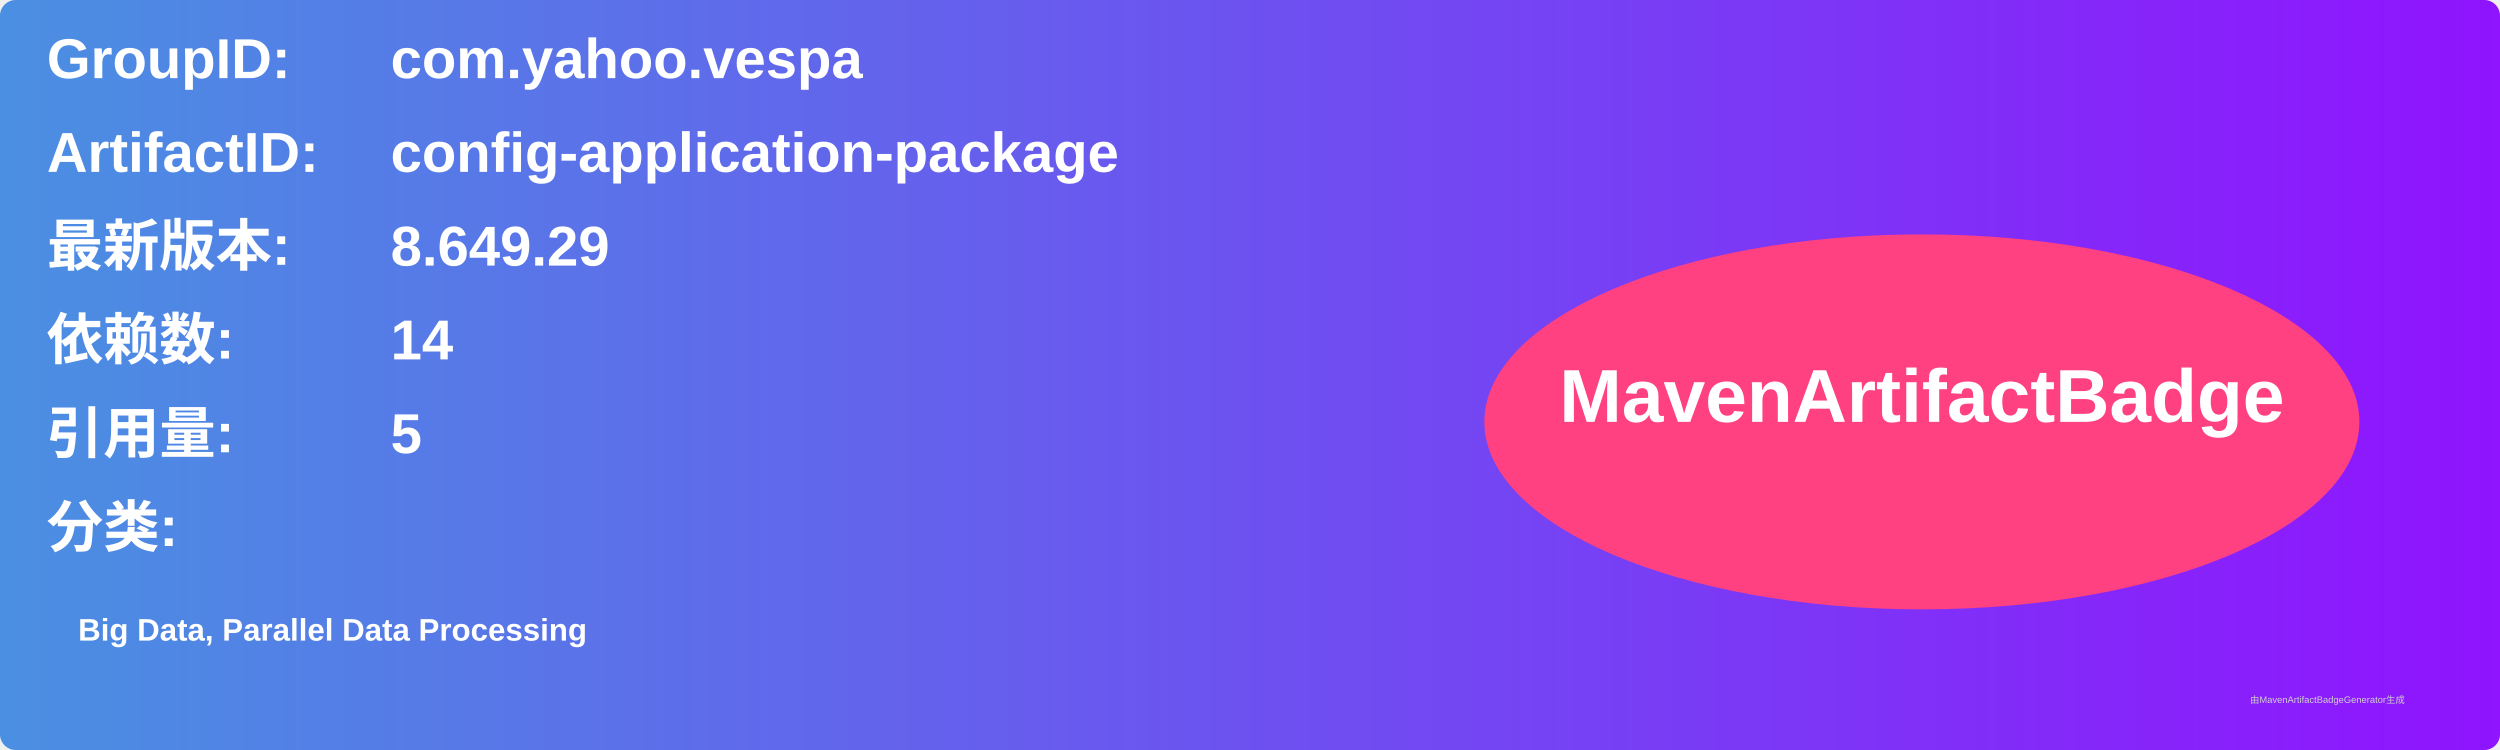
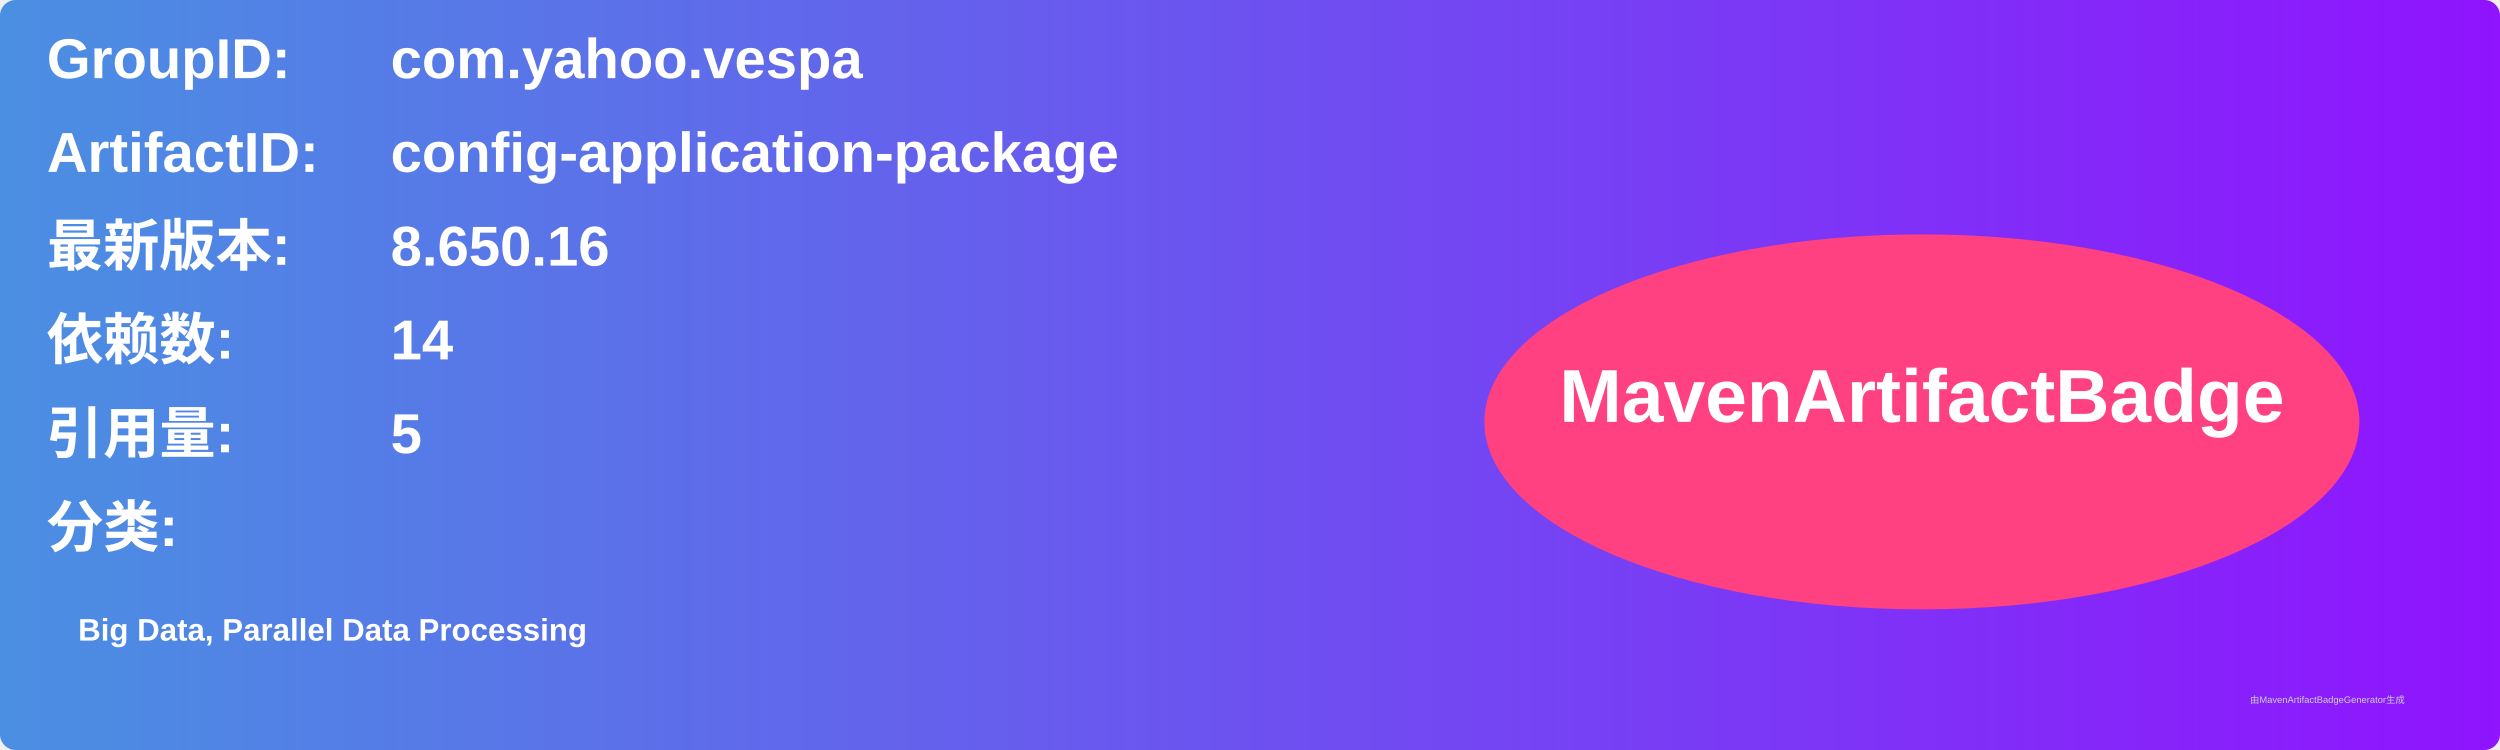
<svg xmlns="http://www.w3.org/2000/svg" width="800" height="240" viewBox="0 0 800 240">
  <linearGradient id="grad" x1="0%" y1="0%" x2="100%" y2="0%">
    <stop offset="0%" stop-color="#4a90e2" />
    <stop offset="100%" stop-color="#9013fe" />
  </linearGradient>
  <rect width="100%" height="100%" rx="5" ry="5" fill="url(#grad)" />
  <g transform="translate(15, 15)">
    <text x="0" y="10" font-family="Arial" font-size="18" fill="white" font-weight="bold" width="260">GroupID:</text>
    <text x="110" y="10" font-family="Arial" font-size="18" fill="white" font-weight="bold" width="460">com.yahoo.vespa</text>
    <text x="0" y="40" font-family="Arial" font-size="18" fill="white" font-weight="bold" width="260">ArtifactID:</text>
    <text x="110" y="40" font-family="Arial" font-size="18" fill="white" font-weight="bold" width="460">config-application-package</text>
    <text x="0" y="70" font-family="Arial" font-size="18" fill="white" font-weight="bold">最新版本:</text>
    <text x="110" y="70" font-family="Arial" font-size="18" fill="white" font-weight="bold">
-       <tspan font-weight="bold">8.649.29</tspan>
+       <tspan font-weight="bold">8.650.16</tspan>
    </text>
    <text x="0" y="100" font-family="Arial" font-size="18" fill="white" font-weight="bold">依赖数: </text>
    <text x="110" y="100" font-family="Arial" font-size="18" fill="white">
      <tspan font-weight="bold">14</tspan>
    </text>
    <text x="0" y="130" font-family="Arial" font-size="18" fill="white" font-weight="bold">引用量: </text>
    <text x="110" y="130" font-family="Arial" font-size="18" fill="white">
      <tspan font-weight="bold">5</tspan>
    </text>
    <text x="0" y="160" font-family="Arial" font-size="18" fill="white" font-weight="bold">分类:</text>
    <text x="10" y="190" font-family="Arial" font-size="10" fill="white">
      <tspan font-weight="bold">Big Data, Parallel Data Processing</tspan>
    </text>
    <ellipse cx="600" cy="120" rx="140" ry="60" fill="#ff4081" />
    <text x="600" y="120" text-anchor="middle" font-family="Arial" font-size="24" fill="white" font-weight="bold">MavenArtifactBadge</text>
  </g>
  <text x="720" y="225" font-family="Arial" font-size="3" fill="#d0d0d0">由MavenArtifactBadgeGenerator生成</text>
</svg>
